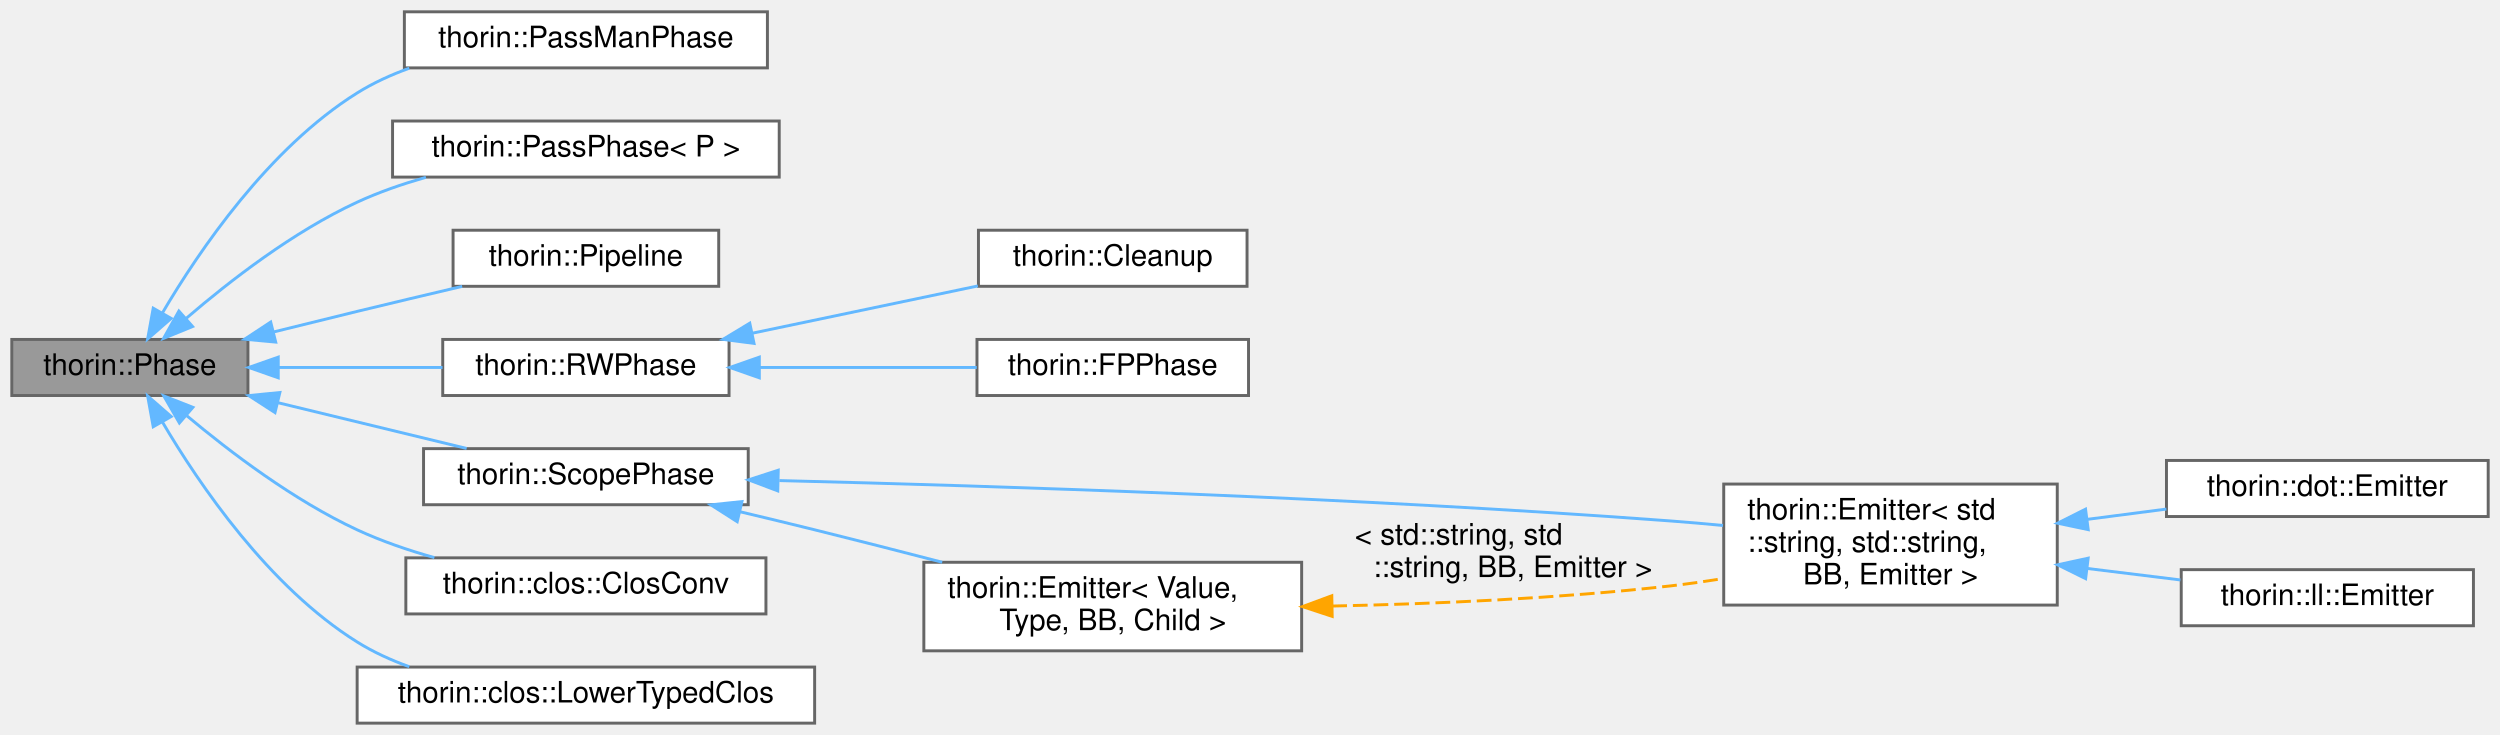
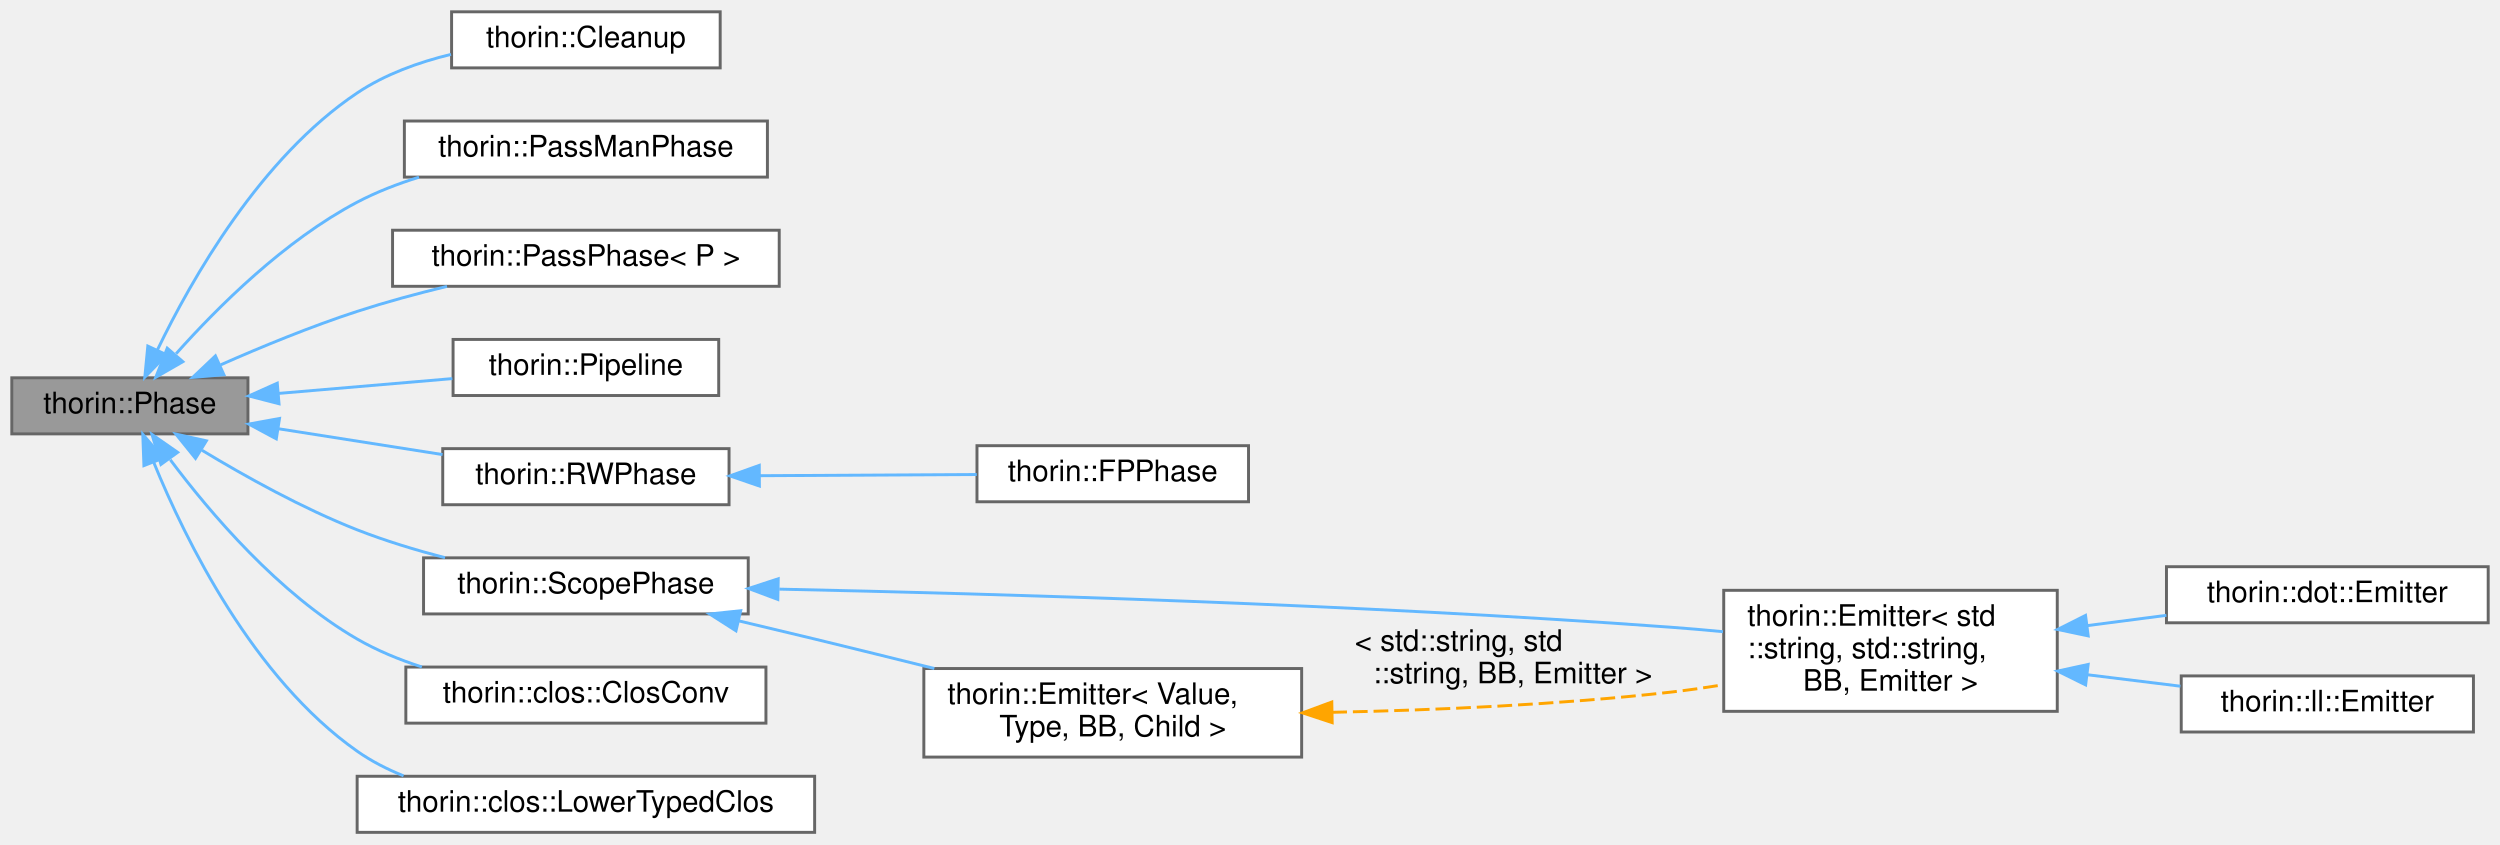
- <svg xmlns="http://www.w3.org/2000/svg" xmlns:xlink="http://www.w3.org/1999/xlink" width="847pt" height="249pt" viewBox="0.00 0.00 847.00 249.00">
-   <g id="graph0" class="graph" transform="scale(1 1) rotate(0) translate(4 245)">
+ <svg xmlns="http://www.w3.org/2000/svg" xmlns:xlink="http://www.w3.org/1999/xlink" width="847pt" height="286pt" viewBox="0.00 0.00 847.00 286.00">
+   <g id="graph0" class="graph" transform="scale(1 1) rotate(0) translate(4 282)">
    <g id="node1" class="node">
      <g id="a_node1">
        <a xlink:title="As opposed to a Pass, a Phase does one thing at a time and does not mix with other Phases.">
-           <polygon fill="#999999" stroke="#666666" points="80,-130 0,-130 0,-111 80,-111 80,-130" />
-           <text text-anchor="middle" x="40" y="-118" font-family="Helvetica,sans-Serif" font-size="10.00">thorin::Phase</text>
+           <polygon fill="#999999" stroke="#666666" points="80,-154 0,-154 0,-135 80,-135 80,-154" />
+           <text text-anchor="middle" x="40" y="-142" font-family="Helvetica,sans-Serif" font-size="10.00">thorin::Phase</text>
        </a>
      </g>
    </g>
    <g id="node2" class="node">
      <g id="a_node2">
+         <a xlink:href="classthorin_1_1Cleanup.html" target="_top" xlink:title="Removes unreachable and dead code by rebuilding the whole World into a new one and swapping afterward...">
+           <polygon fill="white" stroke="#666666" points="240,-278 149,-278 149,-259 240,-259 240,-278" />
+           <text text-anchor="middle" x="194.5" y="-266" font-family="Helvetica,sans-Serif" font-size="10.00">thorin::Cleanup</text>
+         </a>
+       </g>
+     </g>
+     <g id="edge1" class="edge">
+       <path fill="none" stroke="#63b8ff" d="M49.29,-163.36C60.88,-187.43 84.24,-228.57 117,-250.5 126.41,-256.8 137.76,-260.91 148.8,-263.58" />
+       <polygon fill="#63b8ff" stroke="#63b8ff" points="52.43,-161.8 45.06,-154.2 46.08,-164.74 52.43,-161.8" />
+     </g>
+     <g id="node3" class="node">
+       <g id="a_node3">
        <a xlink:href="classthorin_1_1PassManPhase.html" target="_top" xlink:title="Wraps a PassMan pipeline as a Phase.">
          <polygon fill="white" stroke="#666666" points="256,-241 133,-241 133,-222 256,-222 256,-241" />
          <text text-anchor="middle" x="194.5" y="-229" font-family="Helvetica,sans-Serif" font-size="10.00">thorin::PassManPhase</text>
        </a>
      </g>
    </g>
-     <g id="edge1" class="edge">
-       <path fill="none" stroke="#63b8ff" d="M50.99,-138.92C63.54,-160.24 87.1,-194.82 117,-213.5 122.44,-216.9 128.46,-219.65 134.66,-221.89" />
-       <polygon fill="#63b8ff" stroke="#63b8ff" points="54,-137.12 46.02,-130.16 47.91,-140.58 54,-137.12" />
+     <g id="edge2" class="edge">
+       <path fill="none" stroke="#63b8ff" d="M55.67,-162.17C69.77,-177.99 92.51,-200.62 117,-213.5 123.52,-216.93 130.69,-219.71 137.96,-221.97" />
+       <polygon fill="#63b8ff" stroke="#63b8ff" points="57.95,-159.46 48.77,-154.18 52.66,-164.04 57.95,-159.46" />
    </g>
-     <g id="node3" class="node">
-       <g id="a_node3">
+     <g id="node4" class="node">
+       <g id="a_node4">
        <a xlink:href="classthorin_1_1PassPhase.html" target="_top" xlink:title="Wraps a Pass as a Phase.">
          <polygon fill="white" stroke="#666666" points="260,-204 129,-204 129,-185 260,-185 260,-204" />
          <text text-anchor="middle" x="194.5" y="-192" font-family="Helvetica,sans-Serif" font-size="10.00">thorin::PassPhase&lt; P &gt;</text>
        </a>
      </g>
    </g>
-     <g id="edge2" class="edge">
-       <path fill="none" stroke="#63b8ff" d="M59.17,-137.21C73.78,-149.78 95.36,-166.5 117,-176.5 124.31,-179.88 132.31,-182.66 140.3,-184.93" />
-       <polygon fill="#63b8ff" stroke="#63b8ff" points="61.24,-134.37 51.43,-130.37 56.61,-139.62 61.24,-134.37" />
+     <g id="edge3" class="edge">
+       <path fill="none" stroke="#63b8ff" d="M70.79,-158.41C84.63,-164.52 101.45,-171.43 117,-176.5 126.73,-179.67 137.32,-182.53 147.44,-184.98" />
+       <polygon fill="#63b8ff" stroke="#63b8ff" points="71.85,-155.05 61.29,-154.14 68.98,-161.43 71.85,-155.05" />
    </g>
-     <g id="node4" class="node">
-       <g id="a_node4">
+     <g id="node5" class="node">
+       <g id="a_node5">
        <a xlink:href="classthorin_1_1Pipeline.html" target="_top" xlink:title="Organizes several Phases as a pipeline.">
          <polygon fill="white" stroke="#666666" points="239.5,-167 149.5,-167 149.5,-148 239.5,-148 239.5,-167" />
          <text text-anchor="middle" x="194.5" y="-155" font-family="Helvetica,sans-Serif" font-size="10.00">thorin::Pipeline</text>
        </a>
      </g>
    </g>
-     <g id="edge3" class="edge">
-       <path fill="none" stroke="#63b8ff" d="M88.8,-132.56C98.15,-134.88 107.88,-137.29 117,-139.5 128.54,-142.3 141.07,-145.27 152.58,-147.98" />
-       <polygon fill="#63b8ff" stroke="#63b8ff" points="89.41,-129.1 78.86,-130.07 87.71,-135.89 89.41,-129.1" />
+     <g id="edge4" class="edge">
+       <path fill="none" stroke="#63b8ff" d="M90.49,-148.72C109.41,-150.33 130.84,-152.16 149.25,-153.73" />
+       <polygon fill="#63b8ff" stroke="#63b8ff" points="90.53,-145.21 80.27,-147.85 89.94,-152.18 90.53,-145.21" />
    </g>
-     <g id="node5" class="node">
-       <g id="a_node5">
+     <g id="node6" class="node">
+       <g id="a_node6">
        <a xlink:href="classthorin_1_1RWPhase.html" target="_top" xlink:title="Visits the current Phase::world and constructs a new RWPhase::world along the way.">
          <polygon fill="white" stroke="#666666" points="243,-130 146,-130 146,-111 243,-111 243,-130" />
          <text text-anchor="middle" x="194.5" y="-118" font-family="Helvetica,sans-Serif" font-size="10.00">thorin::RWPhase</text>
        </a>
      </g>
    </g>
-     <g id="edge4" class="edge">
-       <path fill="none" stroke="#63b8ff" d="M90.46,-120.5C108.26,-120.5 128.29,-120.5 145.93,-120.5" />
-       <polygon fill="#63b8ff" stroke="#63b8ff" points="90.27,-117 80.27,-120.5 90.27,-124 90.27,-117" />
+     <g id="edge5" class="edge">
+       <path fill="none" stroke="#63b8ff" d="M90.46,-136.72C108.26,-133.91 128.29,-130.76 145.93,-127.99" />
+       <polygon fill="#63b8ff" stroke="#63b8ff" points="89.61,-133.31 80.27,-138.32 90.7,-140.22 89.61,-133.31" />
    </g>
    <g id="node8" class="node">
      <g id="a_node8">
        <a xlink:href="classthorin_1_1ScopePhase.html" target="_top" xlink:title="Transitively visits all reachable Scopes in World that do not have free variables.">
          <polygon fill="white" stroke="#666666" points="249.5,-93 139.5,-93 139.5,-74 249.5,-74 249.5,-93" />
          <text text-anchor="middle" x="194.5" y="-81" font-family="Helvetica,sans-Serif" font-size="10.00">thorin::ScopePhase</text>
        </a>
      </g>
    </g>
    <g id="edge7" class="edge">
-       <path fill="none" stroke="#63b8ff" d="M90.15,-108.57C110.84,-103.56 134.59,-97.79 154.1,-93.06" />
-       <polygon fill="#63b8ff" stroke="#63b8ff" points="89.17,-105.21 80.27,-110.97 90.82,-112.02 89.17,-105.21" />
+       <path fill="none" stroke="#63b8ff" d="M64.43,-129.45C79.07,-120.59 98.58,-109.73 117,-102.5 126.43,-98.8 136.79,-95.65 146.77,-93.04" />
+       <polygon fill="#63b8ff" stroke="#63b8ff" points="62.24,-126.69 55.58,-134.93 65.92,-132.65 62.24,-126.69" />
    </g>
    <g id="node13" class="node">
      <g id="a_node13">
        <a xlink:href="classthorin_1_1clos_1_1ClosConv.html" target="_top" xlink:title="Performs typed closure conversion.">
          <polygon fill="white" stroke="#666666" points="255.5,-56 133.5,-56 133.5,-37 255.5,-37 255.5,-56" />
          <text text-anchor="middle" x="194.5" y="-44" font-family="Helvetica,sans-Serif" font-size="10.00">thorin::clos::ClosConv</text>
        </a>
      </g>
    </g>
    <g id="edge13" class="edge">
-       <path fill="none" stroke="#63b8ff" d="M59.26,-104.17C73.91,-91.88 95.52,-75.48 117,-65.5 125.19,-61.69 134.24,-58.59 143.17,-56.07" />
-       <polygon fill="#63b8ff" stroke="#63b8ff" points="56.78,-101.69 51.49,-110.86 61.35,-106.99 56.78,-101.69" />
+       <path fill="none" stroke="#63b8ff" d="M53.68,-126.25C67.27,-108.11 90.48,-80.83 117,-65.5 123.75,-61.6 131.29,-58.49 138.93,-56.02" />
+       <polygon fill="#63b8ff" stroke="#63b8ff" points="50.53,-124.65 47.49,-134.8 56.19,-128.75 50.53,-124.65" />
    </g>
    <g id="node14" class="node">
      <g id="a_node14">
        <a xlink:href="classthorin_1_1clos_1_1LowerTypedClos.html" target="_top" xlink:title="This pass lowers typed closures to untyped closures.">
          <polygon fill="white" stroke="#666666" points="272,-19 117,-19 117,0 272,0 272,-19" />
          <text text-anchor="middle" x="194.5" y="-7" font-family="Helvetica,sans-Serif" font-size="10.00">thorin::clos::LowerTypedClos</text>
        </a>
      </g>
    </g>
    <g id="edge14" class="edge">
-       <path fill="none" stroke="#63b8ff" d="M50.99,-102.08C63.54,-80.76 87.1,-46.18 117,-27.5 122.44,-24.1 128.46,-21.35 134.66,-19.11" />
-       <polygon fill="#63b8ff" stroke="#63b8ff" points="47.91,-100.42 46.02,-110.84 54,-103.88 47.91,-100.42" />
-     </g>
-     <g id="node6" class="node">
-       <g id="a_node6">
-         <a xlink:href="classthorin_1_1Cleanup.html" target="_top" xlink:title="Removes unreachable and dead code by rebuilding the whole World into a new one and swapping afterward...">
-           <polygon fill="white" stroke="#666666" points="418.5,-167 327.5,-167 327.5,-148 418.5,-148 418.5,-167" />
-           <text text-anchor="middle" x="373" y="-155" font-family="Helvetica,sans-Serif" font-size="10.00">thorin::Cleanup</text>
-         </a>
-       </g>
-     </g>
-     <g id="edge5" class="edge">
-       <path fill="none" stroke="#63b8ff" d="M250.88,-132.11C275.49,-137.27 304.09,-143.26 327.31,-148.13" />
-       <polygon fill="#63b8ff" stroke="#63b8ff" points="251.46,-128.65 240.95,-130.03 250.02,-135.51 251.46,-128.65" />
+       <path fill="none" stroke="#63b8ff" d="M48.13,-125.24C58.89,-98.94 81.82,-52.24 117,-27.5 121.8,-24.13 127.14,-21.38 132.72,-19.14" />
+       <polygon fill="#63b8ff" stroke="#63b8ff" points="44.76,-124.25 44.38,-134.84 51.28,-126.8 44.76,-124.25" />
    </g>
    <g id="node7" class="node">
      <g id="a_node7">
        <a xlink:href="classthorin_1_1FPPhase.html" target="_top" xlink:title="Like a RWPhase but starts with a fixed-point loop of FPPhase::analyze beforehand.">
-           <polygon fill="white" stroke="#666666" points="419,-130 327,-130 327,-111 419,-111 419,-130" />
-           <text text-anchor="middle" x="373" y="-118" font-family="Helvetica,sans-Serif" font-size="10.00">thorin::FPPhase</text>
+           <polygon fill="white" stroke="#666666" points="419,-131 327,-131 327,-112 419,-112 419,-131" />
+           <text text-anchor="middle" x="373" y="-119" font-family="Helvetica,sans-Serif" font-size="10.00">thorin::FPPhase</text>
        </a>
      </g>
    </g>
    <g id="edge6" class="edge">
-       <path fill="none" stroke="#63b8ff" d="M253.28,-120.5C277.21,-120.5 304.53,-120.5 326.93,-120.5" />
-       <polygon fill="#63b8ff" stroke="#63b8ff" points="253.26,-117 243.26,-120.5 253.26,-124 253.26,-117" />
+       <path fill="none" stroke="#63b8ff" d="M253.28,-120.83C277.21,-120.96 304.53,-121.12 326.93,-121.24" />
+       <polygon fill="#63b8ff" stroke="#63b8ff" points="253.28,-117.33 243.26,-120.77 253.24,-124.33 253.28,-117.33" />
    </g>
    <g id="node9" class="node">
      <g id="a_node9">
        <a xlink:href="classthorin_1_1Emitter.html" target="_top" xlink:title=" ">
-           <polygon fill="white" stroke="#666666" points="693,-81 580,-81 580,-40 693,-40 693,-81" />
-           <text text-anchor="start" x="588" y="-69" font-family="Helvetica,sans-Serif" font-size="10.00">thorin::Emitter&lt; std</text>
-           <text text-anchor="start" x="588" y="-58" font-family="Helvetica,sans-Serif" font-size="10.00">::string, std::string,</text>
-           <text text-anchor="middle" x="636.5" y="-47" font-family="Helvetica,sans-Serif" font-size="10.00"> BB, Emitter &gt;</text>
+           <polygon fill="white" stroke="#666666" points="693,-82 580,-82 580,-41 693,-41 693,-82" />
+           <text text-anchor="start" x="588" y="-70" font-family="Helvetica,sans-Serif" font-size="10.00">thorin::Emitter&lt; std</text>
+           <text text-anchor="start" x="588" y="-59" font-family="Helvetica,sans-Serif" font-size="10.00">::string, std::string,</text>
+           <text text-anchor="middle" x="636.5" y="-48" font-family="Helvetica,sans-Serif" font-size="10.00"> BB, Emitter &gt;</text>
        </a>
      </g>
    </g>
    <g id="edge8" class="edge">
-       <path fill="none" stroke="#63b8ff" d="M260.03,-82.18C333.3,-80.37 456.38,-76.4 562,-68.5 567.76,-68.07 573.77,-67.54 579.75,-66.97" />
-       <polygon fill="#63b8ff" stroke="#63b8ff" points="259.5,-78.69 249.59,-82.43 259.67,-85.69 259.5,-78.69" />
+       <path fill="none" stroke="#63b8ff" d="M260.03,-82.4C333.3,-80.84 456.38,-77.26 562,-69.5 567.76,-69.08 573.77,-68.56 579.75,-67.98" />
+       <polygon fill="#63b8ff" stroke="#63b8ff" points="259.52,-78.91 249.59,-82.62 259.66,-85.91 259.52,-78.91" />
    </g>
    <g id="node12" class="node">
      <g id="a_node12">
        <a xlink:href="classthorin_1_1Emitter.html" target="_top" xlink:title=" ">
-           <polygon fill="white" stroke="#666666" points="437,-54.5 309,-54.5 309,-24.5 437,-24.5 437,-54.5" />
-           <text text-anchor="start" x="317" y="-42.5" font-family="Helvetica,sans-Serif" font-size="10.00">thorin::Emitter&lt; Value,</text>
-           <text text-anchor="middle" x="373" y="-31.5" font-family="Helvetica,sans-Serif" font-size="10.00"> Type, BB, Child &gt;</text>
+           <polygon fill="white" stroke="#666666" points="437,-55.5 309,-55.5 309,-25.5 437,-25.5 437,-55.5" />
+           <text text-anchor="start" x="317" y="-43.5" font-family="Helvetica,sans-Serif" font-size="10.00">thorin::Emitter&lt; Value,</text>
+           <text text-anchor="middle" x="373" y="-32.5" font-family="Helvetica,sans-Serif" font-size="10.00"> Type, BB, Child &gt;</text>
        </a>
      </g>
    </g>
    <g id="edge11" class="edge">
-       <path fill="none" stroke="#63b8ff" d="M246.64,-71.64C255.12,-69.62 263.81,-67.53 272,-65.5 286.02,-62.03 301.11,-58.17 315.21,-54.51" />
-       <polygon fill="#63b8ff" stroke="#63b8ff" points="245.76,-68.25 236.83,-73.96 247.37,-75.07 245.76,-68.25" />
+       <path fill="none" stroke="#63b8ff" d="M246.33,-71.64C254.9,-69.61 263.71,-67.51 272,-65.5 285.13,-62.31 299.21,-58.83 312.55,-55.51" />
+       <polygon fill="#63b8ff" stroke="#63b8ff" points="245.35,-68.28 236.42,-73.98 246.95,-75.09 245.35,-68.28" />
    </g>
    <g id="node10" class="node">
      <g id="a_node10">
        <a xlink:href="classthorin_1_1dot_1_1Emitter.html" target="_top" xlink:title=" ">
-           <polygon fill="white" stroke="#666666" points="839,-89 730,-89 730,-70 839,-70 839,-89" />
-           <text text-anchor="middle" x="784.5" y="-77" font-family="Helvetica,sans-Serif" font-size="10.00">thorin::dot::Emitter</text>
+           <polygon fill="white" stroke="#666666" points="839,-90 730,-90 730,-71 839,-71 839,-90" />
+           <text text-anchor="middle" x="784.5" y="-78" font-family="Helvetica,sans-Serif" font-size="10.00">thorin::dot::Emitter</text>
        </a>
      </g>
    </g>
    <g id="edge9" class="edge">
-       <path fill="none" stroke="#63b8ff" d="M703.15,-69.04C712.12,-70.21 721.25,-71.4 729.97,-72.53" />
-       <polygon fill="#63b8ff" stroke="#63b8ff" points="703.48,-65.56 693.11,-67.74 702.58,-72.5 703.48,-65.56" />
+       <path fill="none" stroke="#63b8ff" d="M703.15,-70.04C712.12,-71.21 721.25,-72.4 729.97,-73.53" />
+       <polygon fill="#63b8ff" stroke="#63b8ff" points="703.48,-66.56 693.11,-68.74 702.58,-73.5 703.48,-66.56" />
    </g>
    <g id="node11" class="node">
      <g id="a_node11">
        <a xlink:href="classthorin_1_1ll_1_1Emitter.html" target="_top" xlink:title=" ">
-           <polygon fill="white" stroke="#666666" points="834,-52 735,-52 735,-33 834,-33 834,-52" />
-           <text text-anchor="middle" x="784.5" y="-40" font-family="Helvetica,sans-Serif" font-size="10.00">thorin::ll::Emitter</text>
+           <polygon fill="white" stroke="#666666" points="834,-53 735,-53 735,-34 834,-34 834,-53" />
+           <text text-anchor="middle" x="784.5" y="-41" font-family="Helvetica,sans-Serif" font-size="10.00">thorin::ll::Emitter</text>
        </a>
      </g>
    </g>
    <g id="edge10" class="edge">
-       <path fill="none" stroke="#63b8ff" d="M703.19,-52.4C713.8,-51.09 724.61,-49.76 734.73,-48.51" />
-       <polygon fill="#63b8ff" stroke="#63b8ff" points="702.61,-48.95 693.11,-53.64 703.47,-55.89 702.61,-48.95" />
+       <path fill="none" stroke="#63b8ff" d="M703.19,-53.4C713.8,-52.09 724.61,-50.76 734.73,-49.51" />
+       <polygon fill="#63b8ff" stroke="#63b8ff" points="702.61,-49.95 693.11,-54.64 703.47,-56.89 702.61,-49.95" />
    </g>
    <g id="edge12" class="edge">
-       <path fill="none" stroke="orange" stroke-dasharray="5,2" d="M447.36,-39.67C482.19,-40.4 524.34,-42.24 562,-46.5 567.81,-47.16 573.85,-48.02 579.85,-48.99" />
-       <polygon fill="orange" stroke="orange" points="447.34,-36.17 437.27,-39.48 447.21,-43.16 447.34,-36.17" />
-       <text text-anchor="start" x="455" y="-60.5" font-family="Helvetica,sans-Serif" font-size="10.00"> &lt; std::string, std</text>
-       <text text-anchor="middle" x="508.5" y="-49.5" font-family="Helvetica,sans-Serif" font-size="10.00">::string, BB, Emitter &gt;</text>
+       <path fill="none" stroke="orange" stroke-dasharray="5,2" d="M447.36,-40.67C482.19,-41.4 524.34,-43.24 562,-47.5 567.81,-48.16 573.85,-49.02 579.85,-49.99" />
+       <polygon fill="orange" stroke="orange" points="447.34,-37.17 437.27,-40.48 447.21,-44.16 447.34,-37.17" />
+       <text text-anchor="start" x="455" y="-61.5" font-family="Helvetica,sans-Serif" font-size="10.00"> &lt; std::string, std</text>
+       <text text-anchor="middle" x="508.5" y="-50.5" font-family="Helvetica,sans-Serif" font-size="10.00">::string, BB, Emitter &gt;</text>
    </g>
  </g>
</svg>
